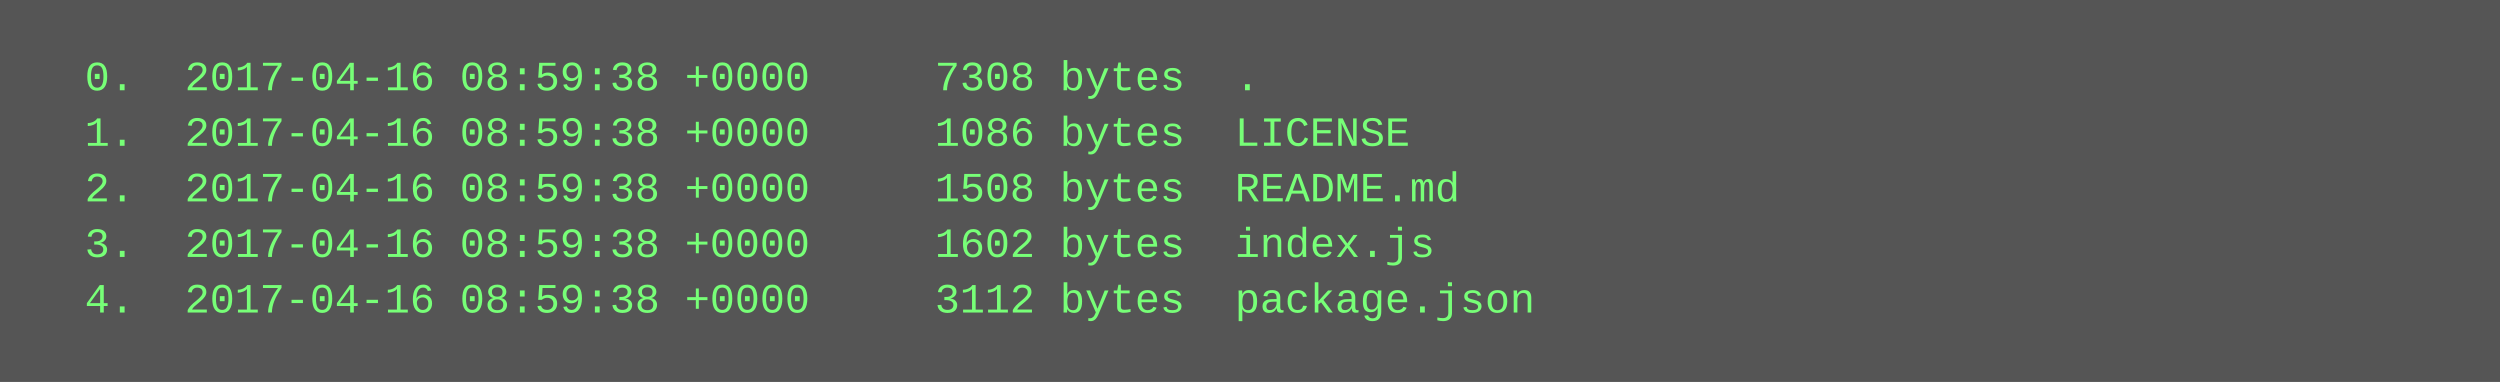
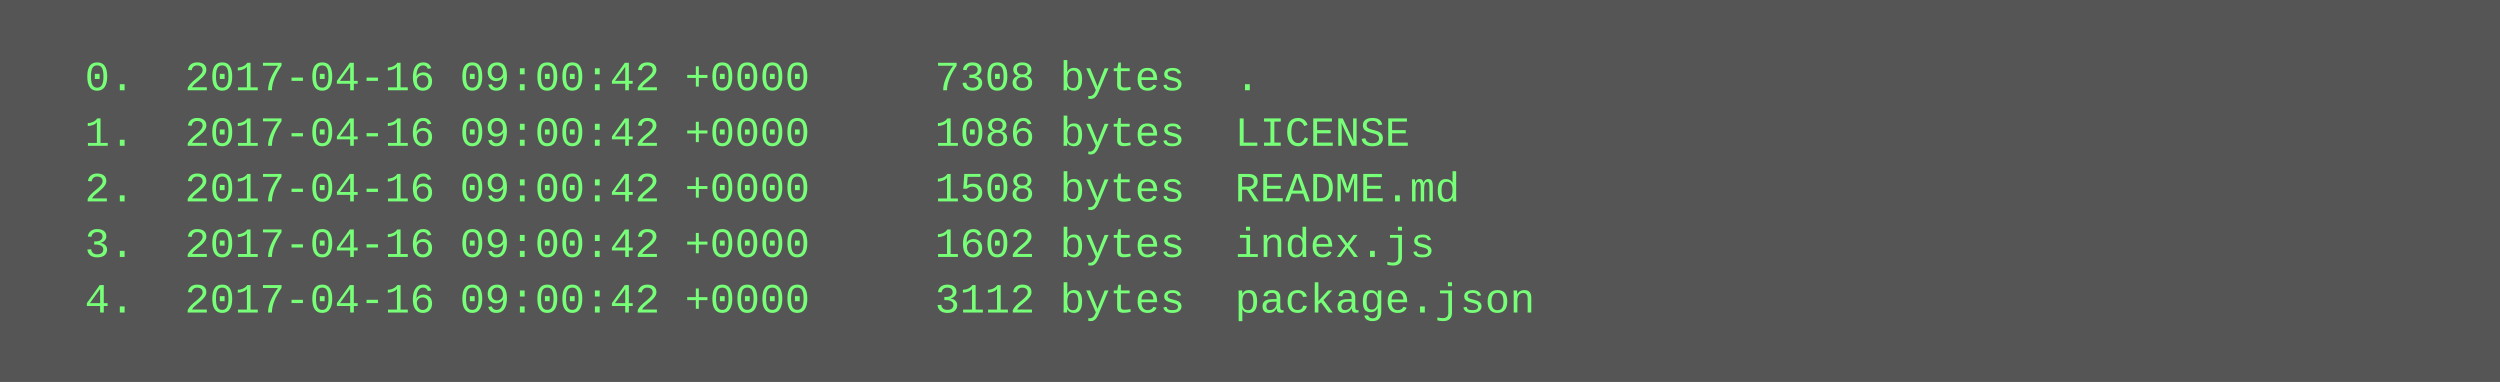
<svg xmlns="http://www.w3.org/2000/svg" height="110" width="720">
  <rect height="110" fill="#555" width="720" />
  <text fill="#7f7" font-family="Courier New" font-size="12" xml:space="preserve">
-     <tspan x="10" y="26">  0.  2017-04-16 08:59:38 +0000     7308 bytes  .</tspan>
-     <tspan x="10" y="42">  1.  2017-04-16 08:59:38 +0000     1086 bytes  LICENSE</tspan>
-     <tspan x="10" y="58">  2.  2017-04-16 08:59:38 +0000     1508 bytes  README.md</tspan>
-     <tspan x="10" y="74">  3.  2017-04-16 08:59:38 +0000     1602 bytes  index.js</tspan>
-     <tspan x="10" y="90">  4.  2017-04-16 08:59:38 +0000     3112 bytes  package.json</tspan>
+     <tspan x="10" y="26">  0.  2017-04-16 09:00:42 +0000     7308 bytes  .</tspan>
+     <tspan x="10" y="42">  1.  2017-04-16 09:00:42 +0000     1086 bytes  LICENSE</tspan>
+     <tspan x="10" y="58">  2.  2017-04-16 09:00:42 +0000     1508 bytes  README.md</tspan>
+     <tspan x="10" y="74">  3.  2017-04-16 09:00:42 +0000     1602 bytes  index.js</tspan>
+     <tspan x="10" y="90">  4.  2017-04-16 09:00:42 +0000     3112 bytes  package.json</tspan>
  </text>
</svg>
